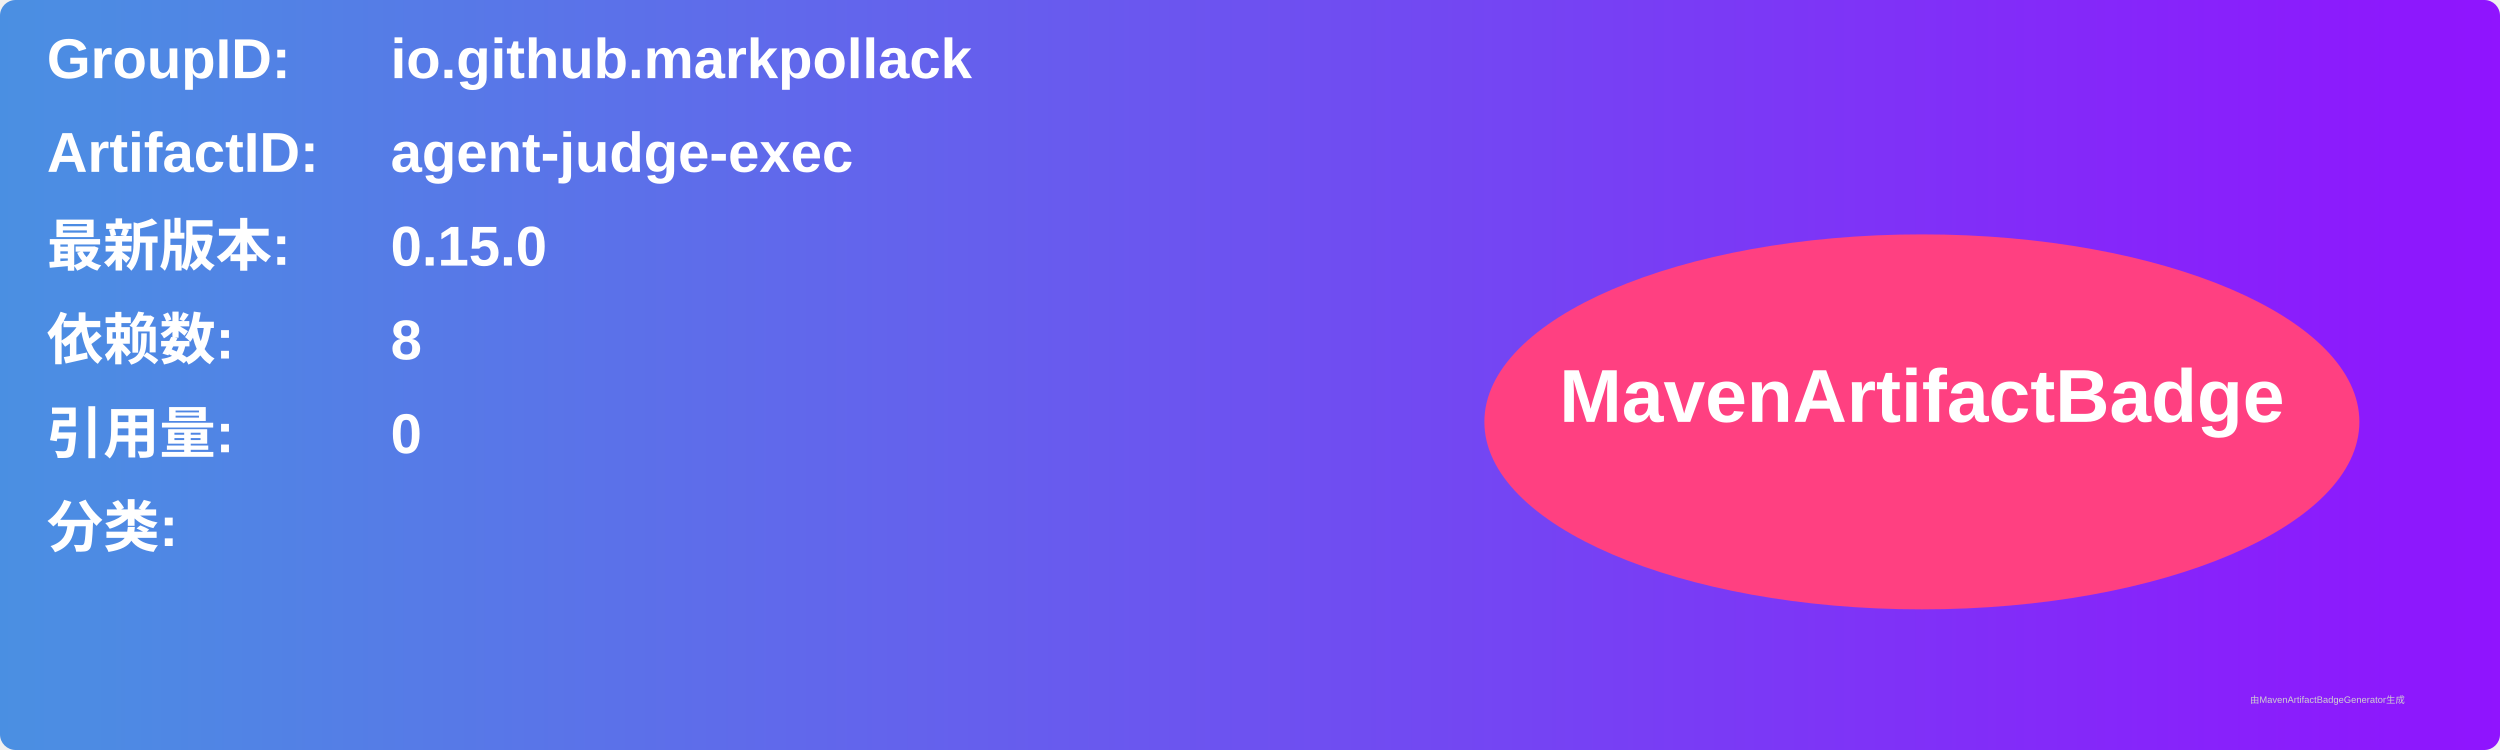
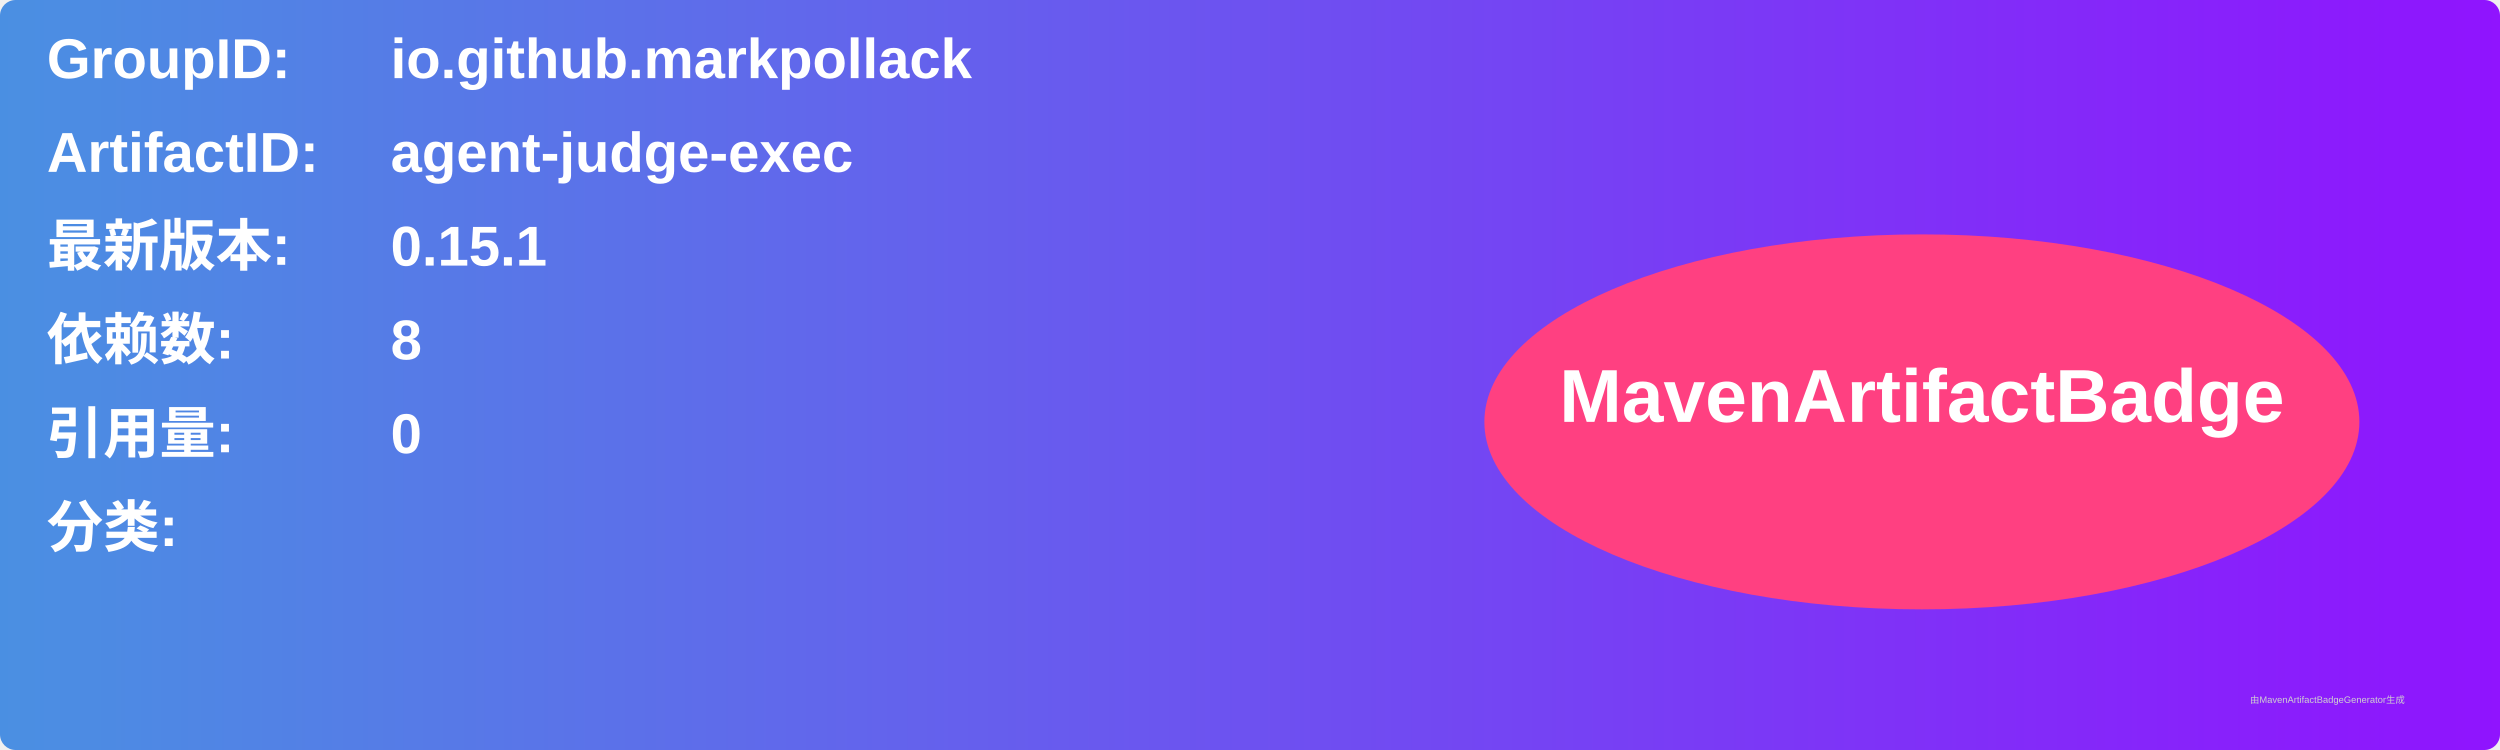
<svg xmlns="http://www.w3.org/2000/svg" width="800" height="240" viewBox="0 0 800 240">
  <linearGradient id="grad" x1="0%" y1="0%" x2="100%" y2="0%">
    <stop offset="0%" stop-color="#4a90e2" />
    <stop offset="100%" stop-color="#9013fe" />
  </linearGradient>
  <rect width="100%" height="100%" rx="5" ry="5" fill="url(#grad)" />
  <g transform="translate(15, 15)">
    <text x="0" y="10" font-family="Arial" font-size="18" fill="white" font-weight="bold" width="260">GroupID:</text>
    <text x="110" y="10" font-family="Arial" font-size="18" fill="white" font-weight="bold" width="460">io.github.markpollack</text>
    <text x="0" y="40" font-family="Arial" font-size="18" fill="white" font-weight="bold" width="260">ArtifactID:</text>
    <text x="110" y="40" font-family="Arial" font-size="18" fill="white" font-weight="bold" width="460">agent-judge-exec</text>
    <text x="0" y="70" font-family="Arial" font-size="18" fill="white" font-weight="bold">最新版本:</text>
    <text x="110" y="70" font-family="Arial" font-size="18" fill="white" font-weight="bold">
-       <tspan font-weight="bold">0.15.0</tspan>
+       <tspan font-weight="bold">0.15.1</tspan>
    </text>
    <text x="0" y="100" font-family="Arial" font-size="18" fill="white" font-weight="bold">依赖数: </text>
    <text x="110" y="100" font-family="Arial" font-size="18" fill="white">
      <tspan font-weight="bold">8</tspan>
    </text>
    <text x="0" y="130" font-family="Arial" font-size="18" fill="white" font-weight="bold">引用量: </text>
    <text x="110" y="130" font-family="Arial" font-size="18" fill="white">
      <tspan font-weight="bold">0</tspan>
    </text>
    <text x="0" y="160" font-family="Arial" font-size="18" fill="white" font-weight="bold">分类:</text>
    <text x="10" y="190" font-family="Arial" font-size="10" fill="white">
      <tspan font-weight="bold" />
    </text>
    <ellipse cx="600" cy="120" rx="140" ry="60" fill="#ff4081" />
    <text x="600" y="120" text-anchor="middle" font-family="Arial" font-size="24" fill="white" font-weight="bold">MavenArtifactBadge</text>
  </g>
  <text x="720" y="225" font-family="Arial" font-size="3" fill="#d0d0d0">由MavenArtifactBadgeGenerator生成</text>
</svg>
